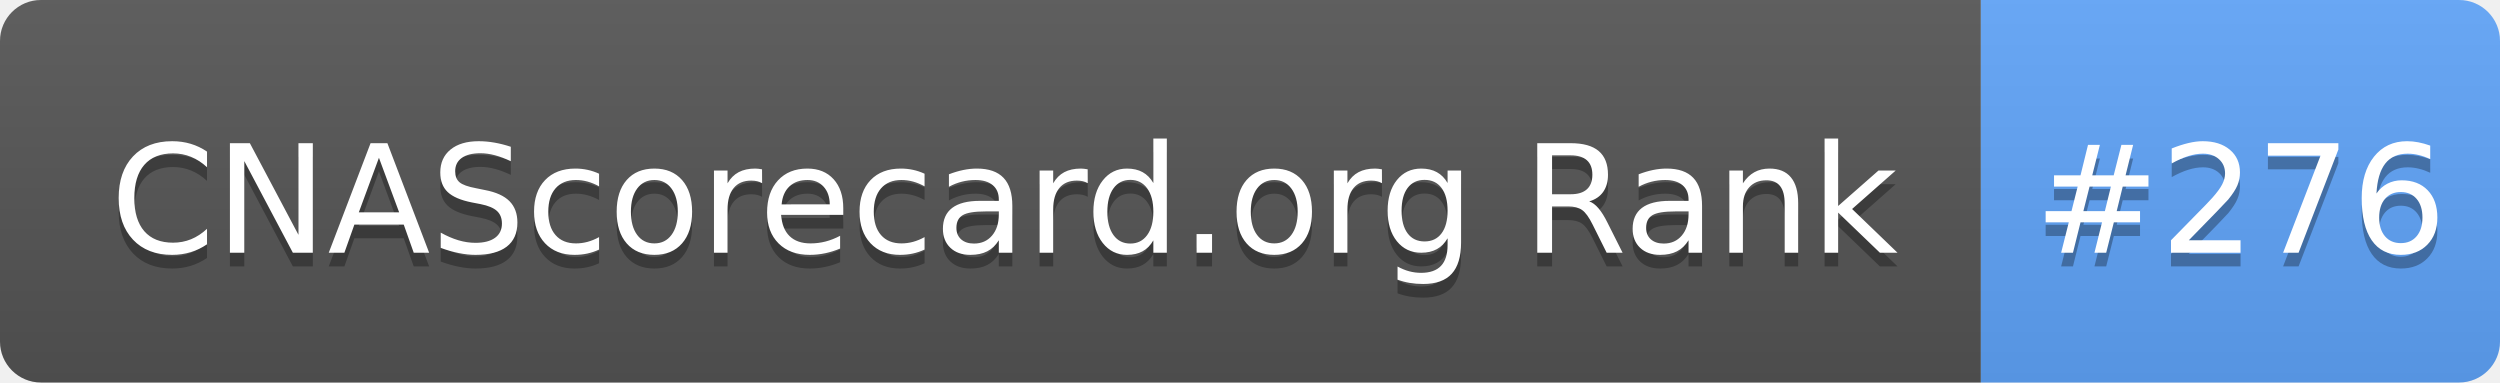
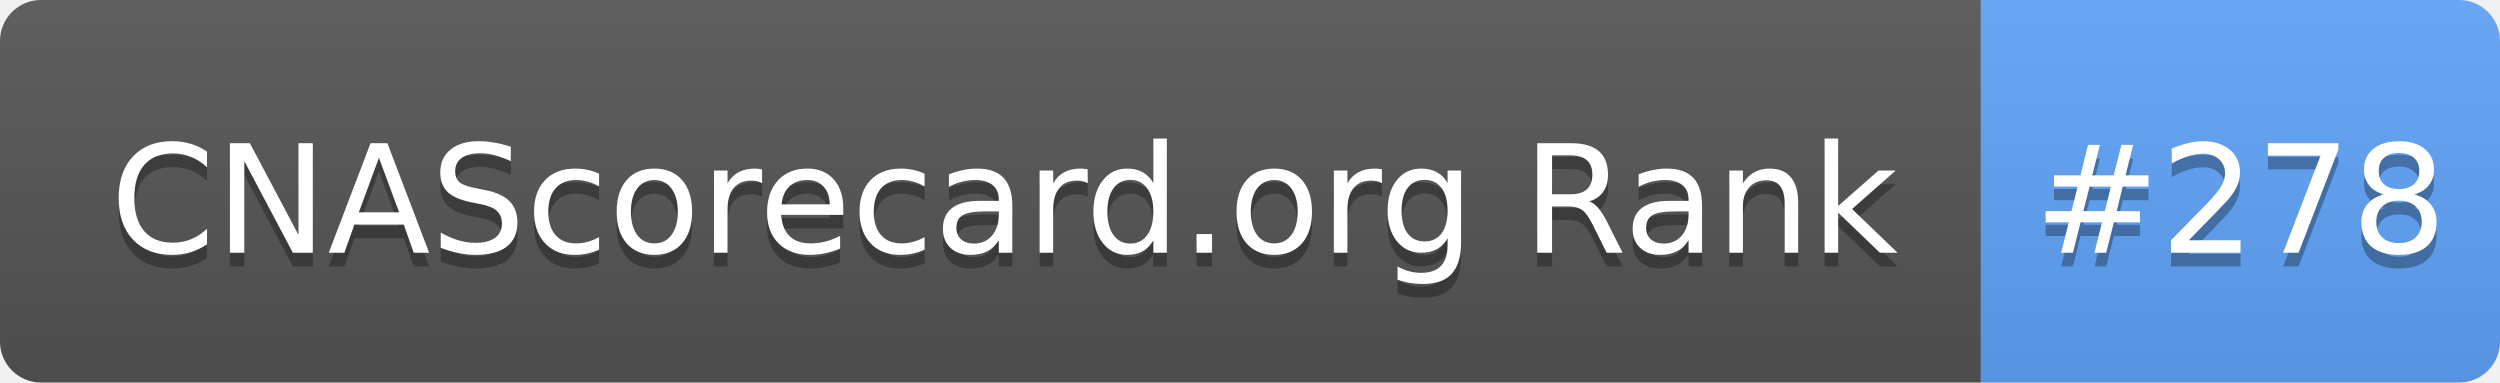
- <svg xmlns="http://www.w3.org/2000/svg" width="183" height="28" role="img" aria-label="CNAScorecard.org Rank: #276">
+ <svg xmlns="http://www.w3.org/2000/svg" width="183" height="28" role="img" aria-label="CNAScorecard.org Rank: #278">
  <linearGradient id="s" x2="0" y2="100%">
    <stop offset="0" stop-color="#bbb" stop-opacity=".1" />
    <stop offset="1" stop-opacity=".1" />
  </linearGradient>
  <clipPath id="r">
    <rect width="183" height="28" rx="3" fill="#fff" />
  </clipPath>
  <g clip-path="url(#r)">
    <rect width="145" height="28" fill="#555" />
    <rect x="145" width="38" height="28" fill="#60A5FA" />
    <rect width="183" height="28" fill="url(#s)" />
  </g>
  <g fill="#fff" text-anchor="middle" font-family="Verdana,Geneva,DejaVu Sans,sans-serif" text-rendering="geometricPrecision" font-size="110">
    <text aria-hidden="true" x="735" y="195" fill="#010101" fill-opacity=".3" transform="scale(.1)" textLength="1350">CNAScorecard.org Rank</text>
    <text x="735" y="185" transform="scale(.1)" fill="#fff" textLength="1350">CNAScorecard.org Rank</text>
-     <text aria-hidden="true" x="1640" y="195" fill="#010101" fill-opacity=".3" transform="scale(.1)" textLength="280">#276</text>
-     <text x="1640" y="185" transform="scale(.1)" fill="#fff" textLength="280">#276</text>
+     <text aria-hidden="true" x="1640" y="195" fill="#010101" fill-opacity=".3" transform="scale(.1)" textLength="280">#278</text>
+     <text x="1640" y="185" transform="scale(.1)" fill="#fff" textLength="280">#278</text>
  </g>
</svg>
